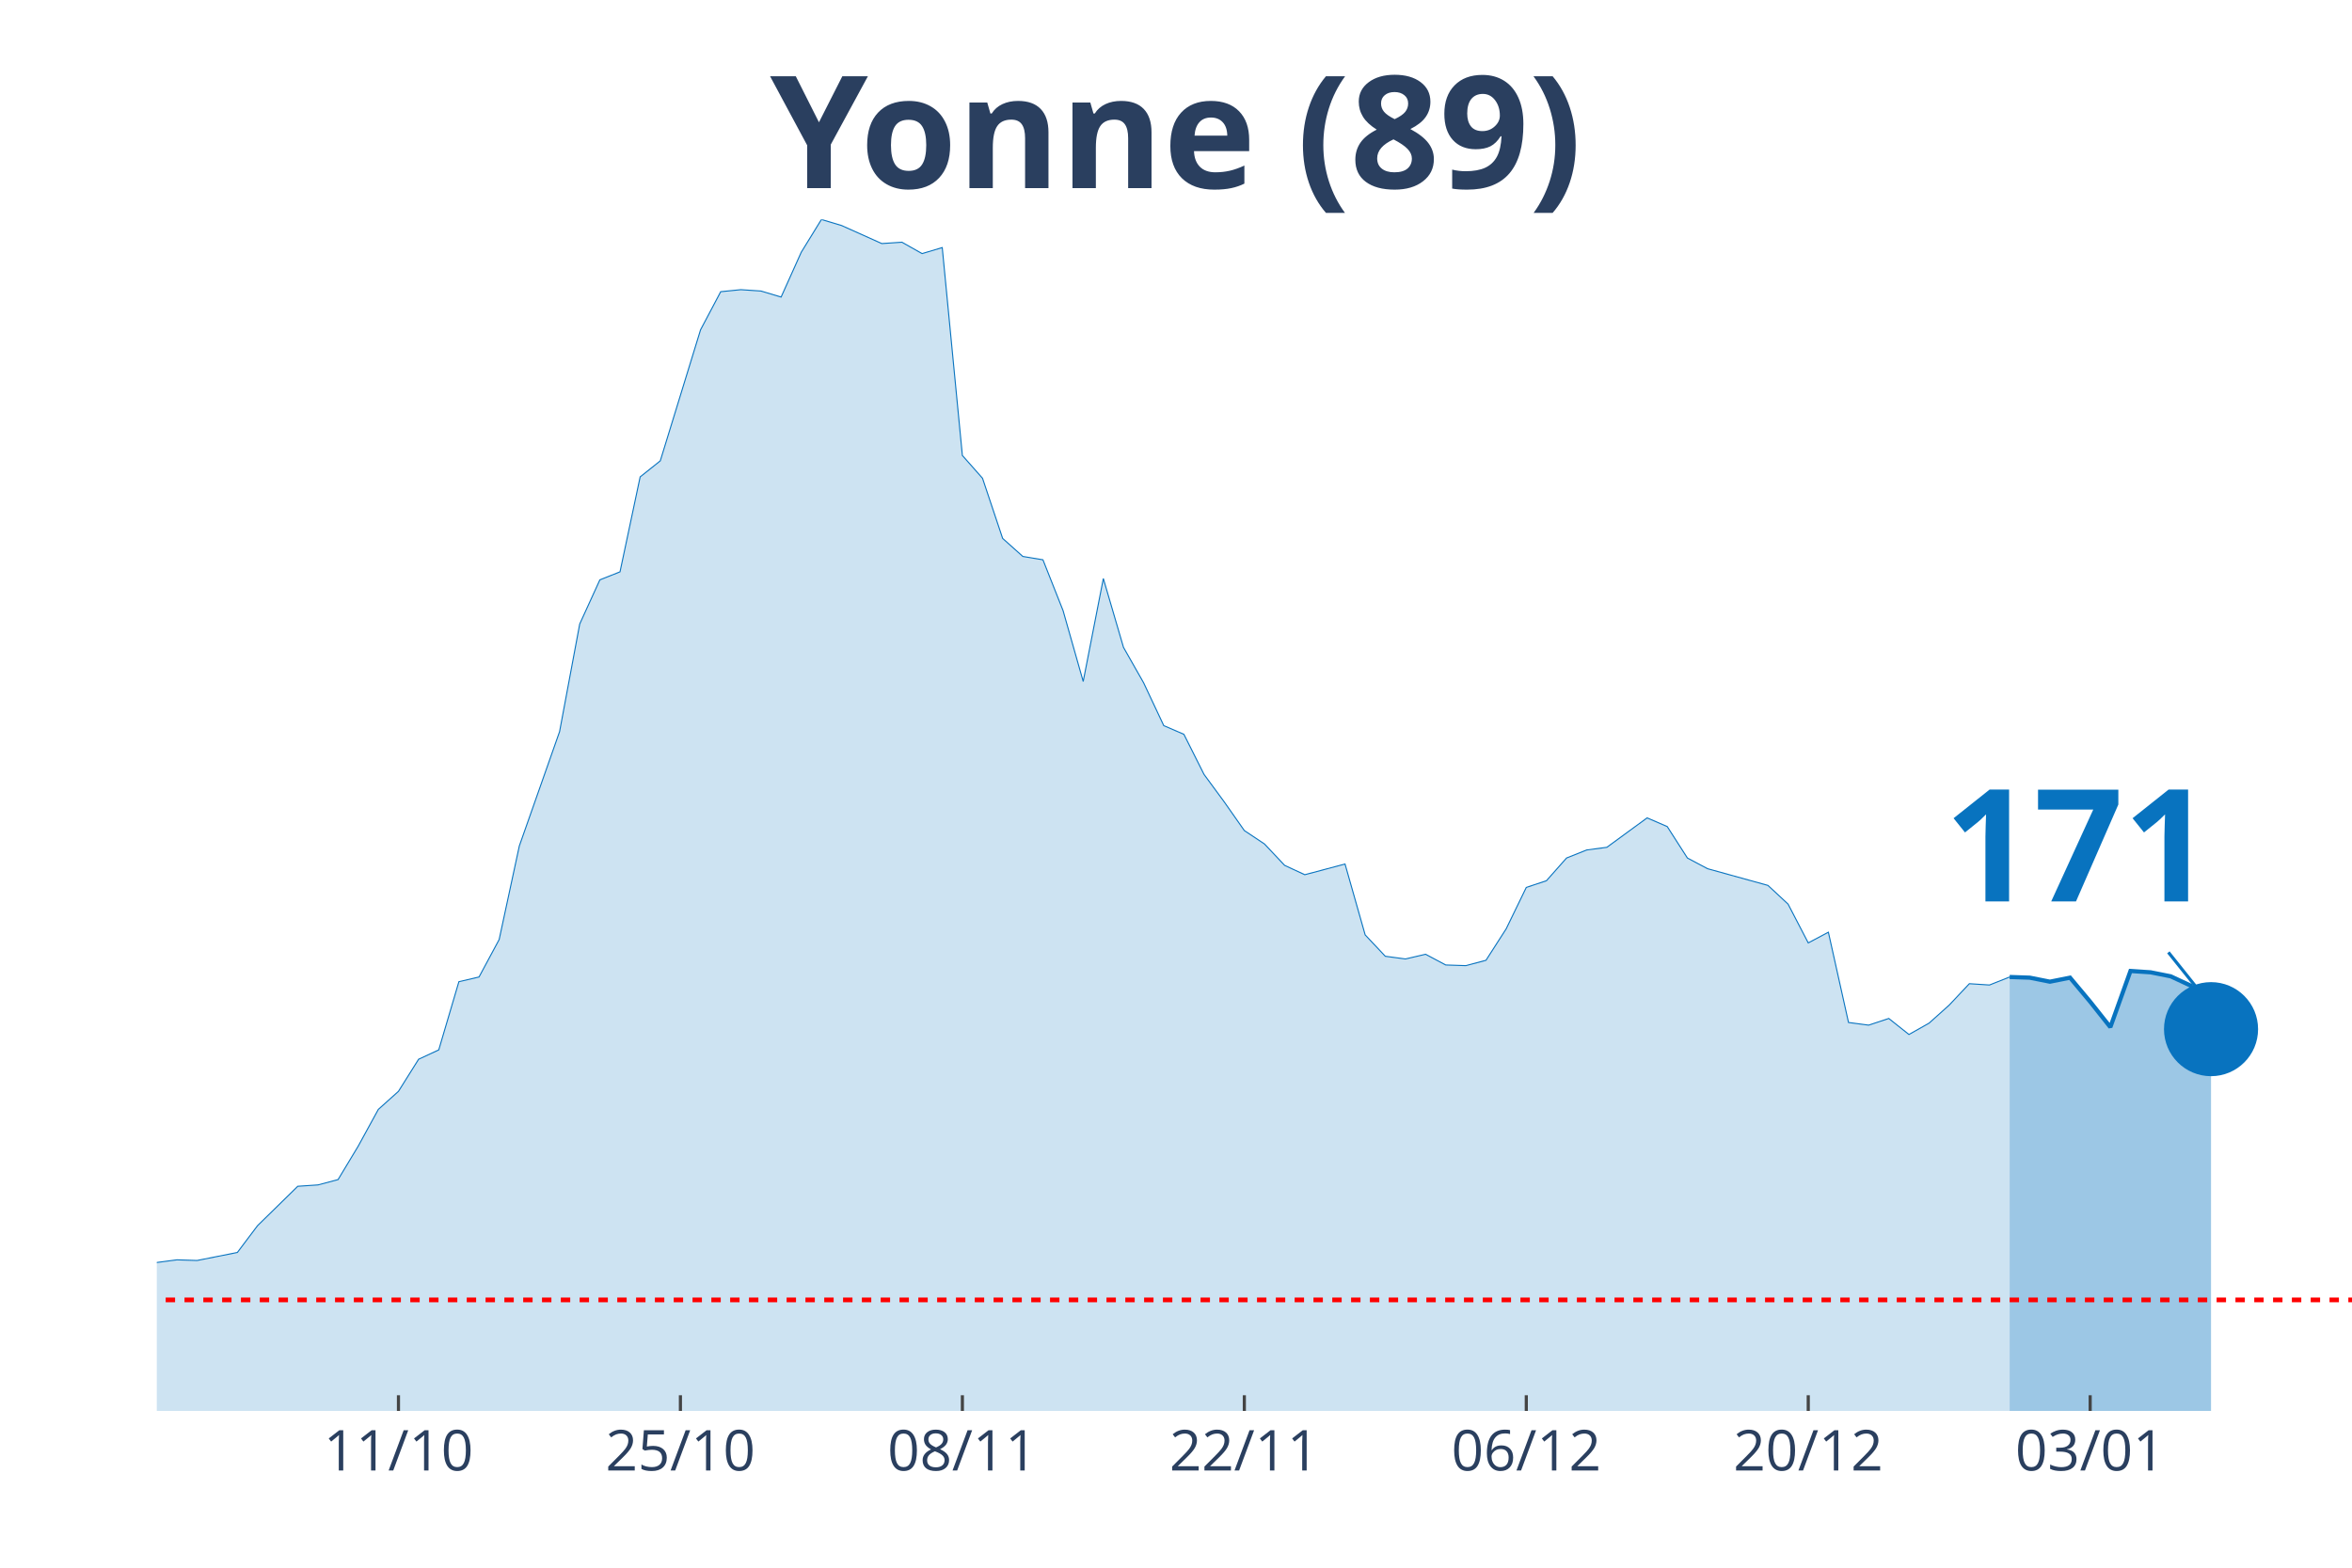
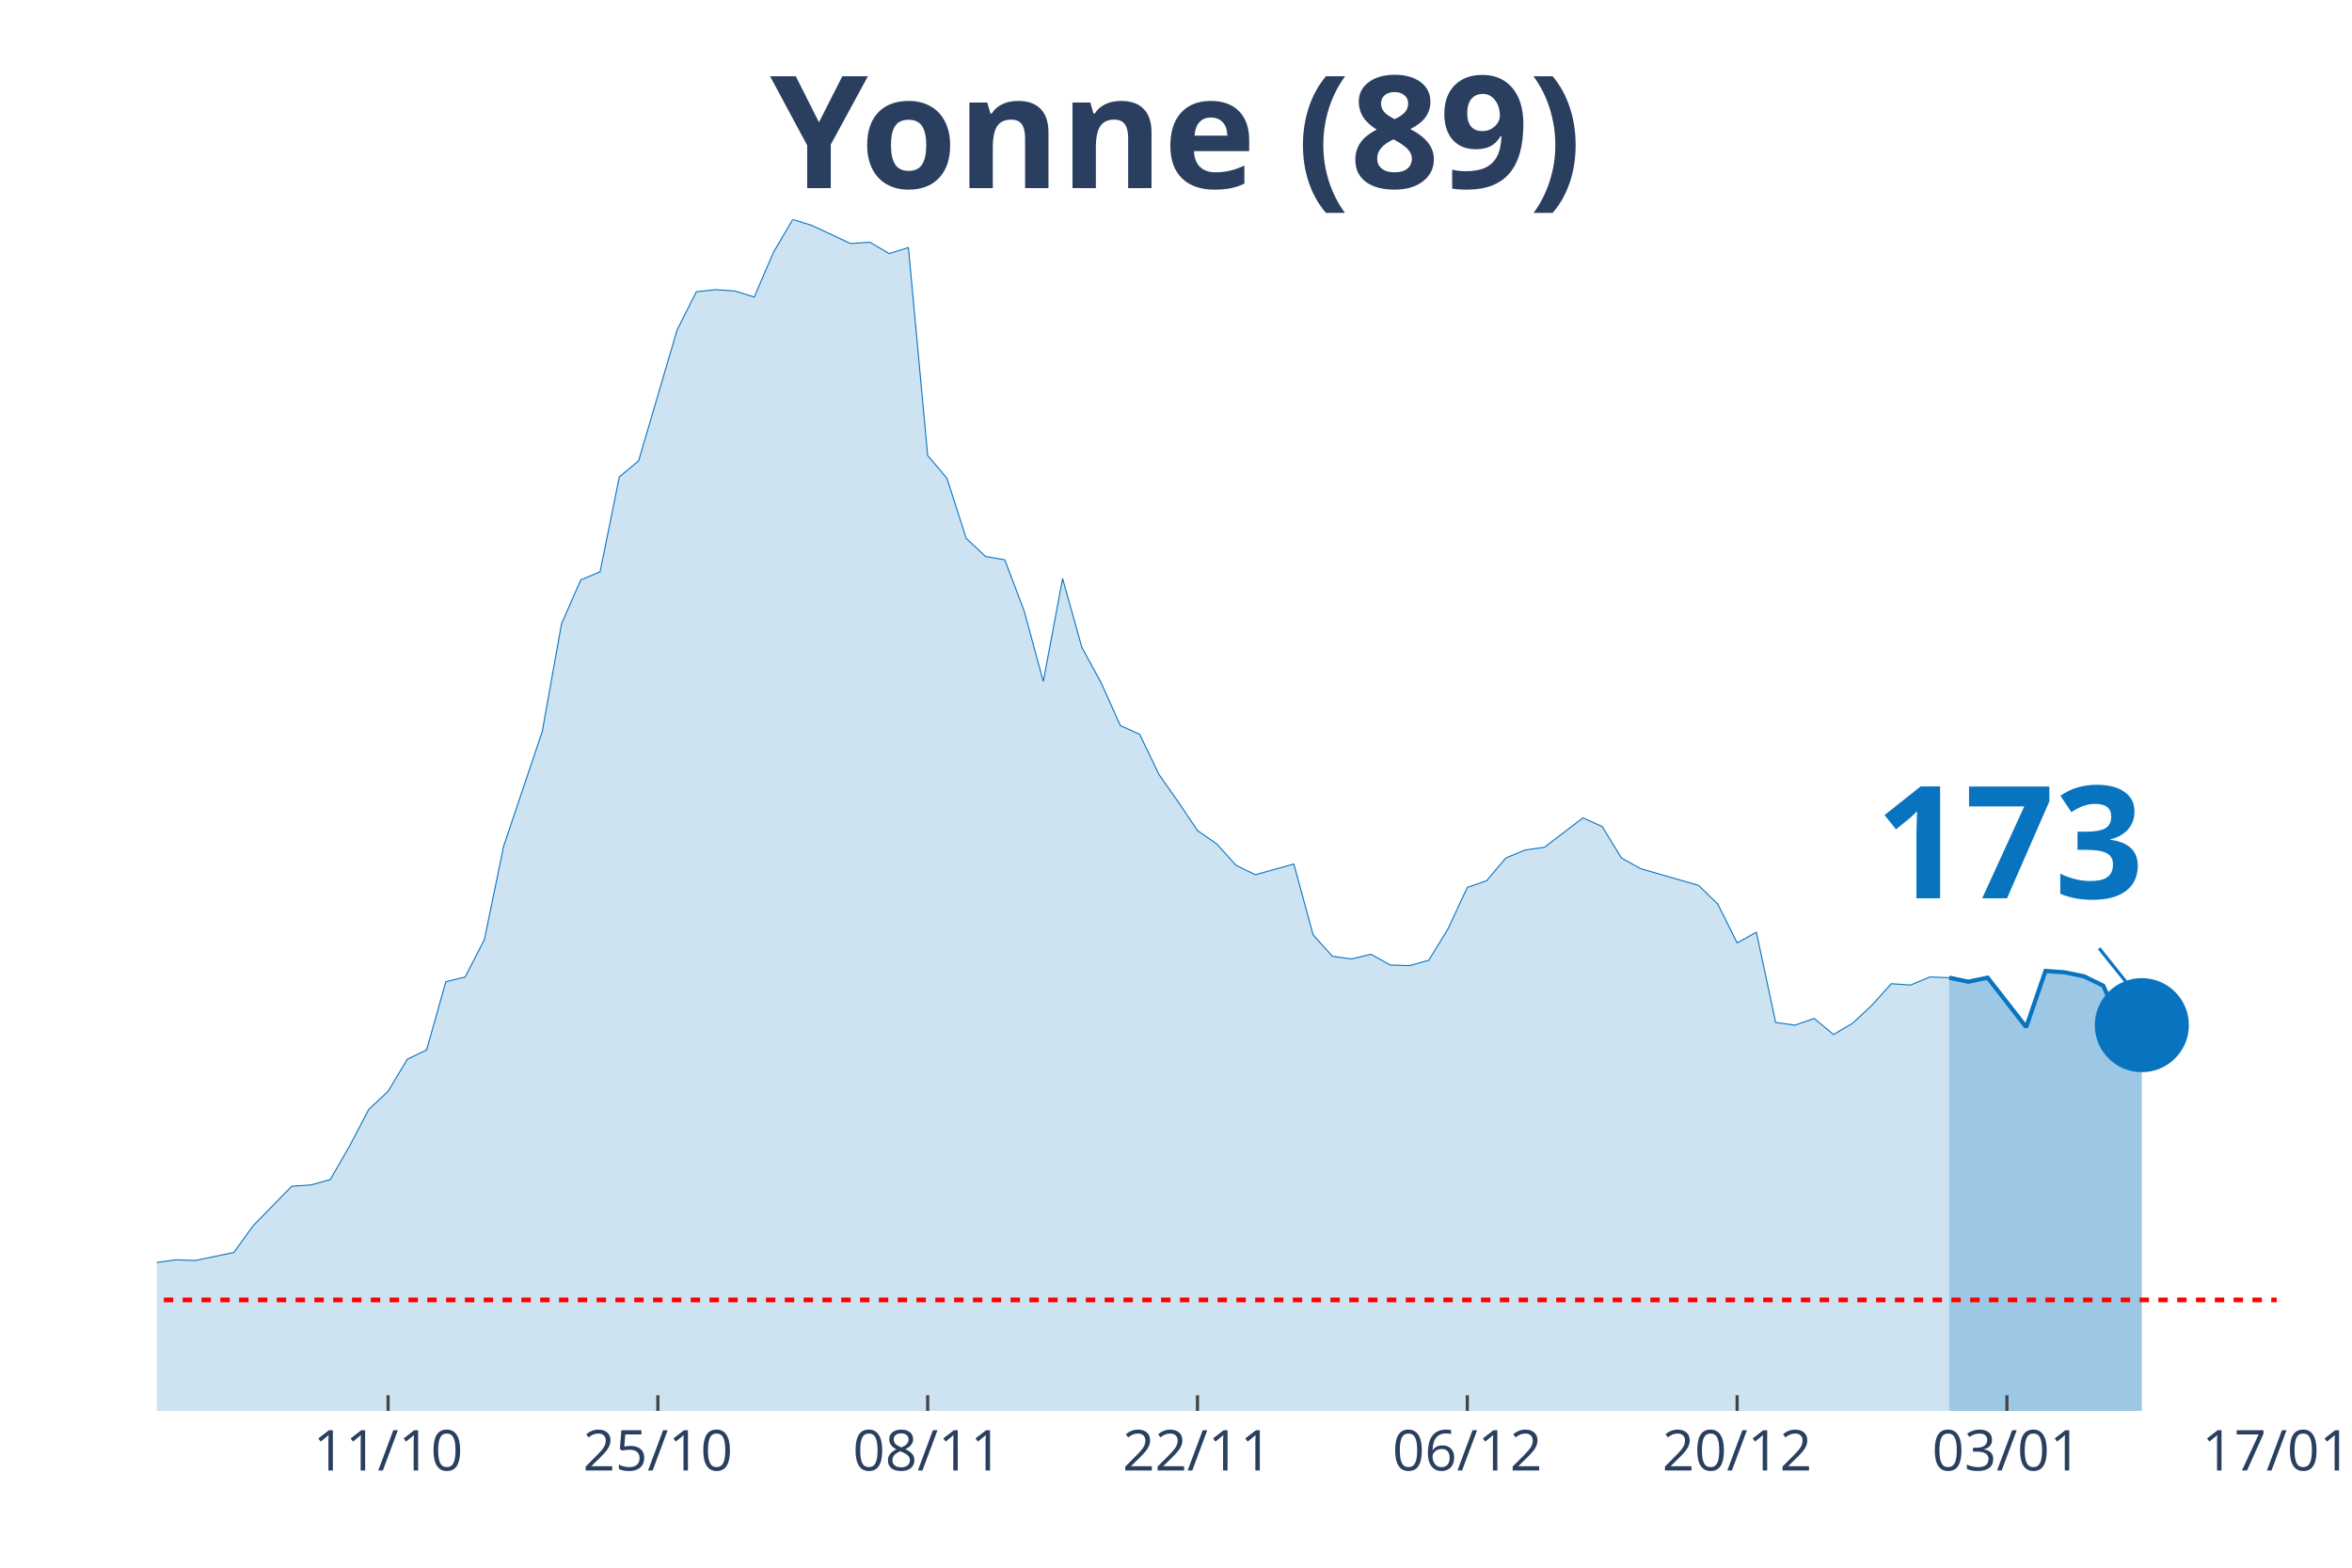
<svg xmlns="http://www.w3.org/2000/svg" class="main-svg" width="1125" height="750" style="" viewBox="0 0 750 500">
  <rect x="0" y="0" width="750" height="500" style="fill: rgb(0, 0, 0); fill-opacity: 0;" />
-   <defs id="defs-b59242">
+   <defs id="defs-acf4d3">
    <g class="clips">
-       <clipPath id="clipb59242xyplot" class="plotclip">
-         <rect width="700" height="380" />
+       <clipPath id="clipacf4d3xyplot" class="plotclip">
+         <rect width="676" height="380" />
      </clipPath>
-       <clipPath class="axesclip" id="clipb59242x">
-         <rect x="50" y="0" width="700" height="500" />
+       <clipPath class="axesclip" id="clipacf4d3x">
+         <rect x="50" y="0" width="676" height="500" />
      </clipPath>
-       <clipPath class="axesclip" id="clipb59242y">
+       <clipPath class="axesclip" id="clipacf4d3y">
        <rect x="0" y="70" width="750" height="380" />
      </clipPath>
-       <clipPath class="axesclip" id="clipb59242xy">
-         <rect x="50" y="70" width="700" height="380" />
+       <clipPath class="axesclip" id="clipacf4d3xy">
+         <rect x="50" y="70" width="676" height="380" />
      </clipPath>
    </g>
    <g class="gradients" />
  </defs>
  <g class="bglayer">
-     <rect class="bg" x="50" y="70" width="700" height="380" style="fill: rgb(0, 0, 0); fill-opacity: 0; stroke-width: 0;" />
+     <rect class="bg" x="50" y="70" width="676" height="380" style="fill: rgb(0, 0, 0); fill-opacity: 0; stroke-width: 0;" />
  </g>
  <g class="layer-below">
    <g class="imagelayer" />
    <g class="shapelayer" />
  </g>
  <g class="cartesianlayer">
    <g class="subplot xy">
      <g class="layer-subplot">
        <g class="shapelayer" />
        <g class="imagelayer" />
      </g>
      <g class="gridlayer">
        <g class="x">
-           <path class="xgrid crisp" transform="translate(127.06,0)" d="M0,70v380" style="stroke: rgb(255, 255, 255); stroke-opacity: 1; stroke-width: 1px;" />
-           <path class="xgrid crisp" transform="translate(216.97,0)" d="M0,70v380" style="stroke: rgb(255, 255, 255); stroke-opacity: 1; stroke-width: 1px;" />
-           <path class="xgrid crisp" transform="translate(306.88,0)" d="M0,70v380" style="stroke: rgb(255, 255, 255); stroke-opacity: 1; stroke-width: 1px;" />
-           <path class="xgrid crisp" transform="translate(396.79,0)" d="M0,70v380" style="stroke: rgb(255, 255, 255); stroke-opacity: 1; stroke-width: 1px;" />
-           <path class="xgrid crisp" transform="translate(486.7,0)" d="M0,70v380" style="stroke: rgb(255, 255, 255); stroke-opacity: 1; stroke-width: 1px;" />
-           <path class="xgrid crisp" transform="translate(576.61,0)" d="M0,70v380" style="stroke: rgb(255, 255, 255); stroke-opacity: 1; stroke-width: 1px;" />
-           <path class="xgrid crisp" transform="translate(666.51,0)" d="M0,70v380" style="stroke: rgb(255, 255, 255); stroke-opacity: 1; stroke-width: 1px;" />
+           <path class="xgrid crisp" transform="translate(123.75,0)" d="M0,70v380" style="stroke: rgb(255, 255, 255); stroke-opacity: 1; stroke-width: 1px;" />
+           <path class="xgrid crisp" transform="translate(209.78,0)" d="M0,70v380" style="stroke: rgb(255, 255, 255); stroke-opacity: 1; stroke-width: 1px;" />
+           <path class="xgrid crisp" transform="translate(295.82,0)" d="M0,70v380" style="stroke: rgb(255, 255, 255); stroke-opacity: 1; stroke-width: 1px;" />
+           <path class="xgrid crisp" transform="translate(381.85,0)" d="M0,70v380" style="stroke: rgb(255, 255, 255); stroke-opacity: 1; stroke-width: 1px;" />
+           <path class="xgrid crisp" transform="translate(467.89,0)" d="M0,70v380" style="stroke: rgb(255, 255, 255); stroke-opacity: 1; stroke-width: 1px;" />
+           <path class="xgrid crisp" transform="translate(553.93,0)" d="M0,70v380" style="stroke: rgb(255, 255, 255); stroke-opacity: 1; stroke-width: 1px;" />
+           <path class="xgrid crisp" transform="translate(639.96,0)" d="M0,70v380" style="stroke: rgb(255, 255, 255); stroke-opacity: 1; stroke-width: 1px;" />
        </g>
        <g class="y" />
      </g>
      <g class="zerolinelayer" />
      <path class="xlines-below" />
      <path class="ylines-below" />
      <g class="overlines-below" />
      <g class="xaxislayer-below" />
      <g class="yaxislayer-below" />
      <g class="overaxes-below" />
-       <g class="plot" transform="translate(50, 70)" clip-path="url('#clipb59242xyplot')">
+       <g class="plot" transform="translate(50, 70)" clip-path="url('#clipacf4d3xyplot')">
        <g class="scatterlayer mlayer">
-           <g class="trace scatter trace7543e8" style="stroke-miterlimit: 2;">
+           <g class="trace scatter trace2768d0" style="stroke-miterlimit: 2;">
            <g class="fills">
              <g>
-                 <path class="js-fill" d="M590.83,380L-873.39,380L-873.39,373.82L-738.53,377.23L-732.11,378.29L-545.87,379.15L-539.45,378.72L-494.5,377.01L-488.07,378.08L-423.85,376.16L-417.43,375.1L-372.48,375.74L-366.06,374.46L-295.41,373.82L-288.99,372.11L-269.72,369.12L-263.3,368.06L-231.19,358.46L-224.77,355.69L-211.93,356.97L-205.5,352.92L-192.66,355.69L-186.24,354.62L-173.39,358.89L-166.97,358.68L-160.55,362.09L-154.13,362.3L-141.28,359.74L-134.86,353.56L-128.44,350.57L-122.02,349.93L-102.75,339.7L-96.33,337.99L-77.06,336.71L-70.64,334.37L-64.22,324.13L-57.8,322.21L-51.38,320.51L-44.95,324.34L-25.69,324.13L-19.27,332.66L-12.84,333.3L-6.42,337.35L0,332.66L6.42,331.81L12.84,332.02L19.27,330.74L25.69,329.46L32.11,320.93L44.95,308.35L51.38,307.92L57.8,306.22L64.22,295.56L70.64,283.83L77.06,278.07L83.49,267.83L89.91,264.85L96.33,243.1L102.75,241.6L109.17,229.66L115.6,199.81L128.44,163.34L134.86,129.01L141.28,114.94L147.71,112.38L154.13,82.1L160.55,76.98L173.39,35.19L179.82,23.03L186.24,22.39L192.66,22.82L199.08,24.74L205.5,10.45L211.93,0L218.35,1.92L231.19,7.68L237.61,7.25L244.04,10.88L250.46,8.96L256.88,75.27L263.3,82.53L269.72,101.72L276.15,107.47L282.57,108.54L288.99,124.75L295.41,147.35L301.83,114.51L308.26,136.48L314.68,147.78L321.1,161.43L327.52,164.2L333.94,176.99L340.37,185.74L346.79,194.9L353.21,199.17L359.63,205.99L366.06,208.98L378.9,205.57L385.32,228.17L391.74,234.99L398.17,235.85L404.59,234.35L411.01,237.77L417.43,237.98L423.85,236.27L430.28,226.25L436.7,213.03L443.12,210.9L449.54,203.65L455.96,201.09L462.39,200.24L475.23,190.85L481.65,193.63L488.07,203.65L494.5,207.06L513.76,212.39L520.18,218.36L526.61,230.73L533.03,227.32L539.45,256.11L545.87,256.96L552.29,254.83L558.72,259.94L565.14,256.32L571.56,250.56L577.98,243.74L584.4,244.16L590.83,241.6" style="fill: rgb(8, 115, 191); fill-opacity: 0.2; stroke-width: 0;" />
+                 <path class="js-fill" d="M571.53,380L-835.78,380L-835.78,373.82L-706.73,377.23L-700.58,378.29L-522.36,379.15L-516.22,378.72L-473.2,377.01L-467.05,378.08L-405.6,376.16L-399.45,375.1L-356.44,375.74L-350.29,374.46L-282.69,373.82L-276.55,372.11L-264.25,371.04L-258.11,369.12L-233.53,363.58L-227.38,359.1L-202.8,356.97L-196.65,352.92L-184.36,355.69L-178.22,354.62L-165.93,358.89L-159.78,358.68L-153.64,362.09L-147.49,362.3L-135.2,359.74L-129.05,353.56L-122.91,350.57L-116.76,349.93L-98.33,339.7L-92.18,337.99L-73.75,336.71L-67.6,334.37L-61.45,324.13L-55.31,322.21L-49.16,320.51L-43.02,324.34L-24.58,324.13L-18.44,332.66L-12.29,333.3L-6.15,337.35L0,332.66L6.15,331.81L12.29,332.02L18.44,330.74L24.58,329.46L30.73,320.93L43.02,308.35L49.16,307.92L55.31,306.22L61.45,295.56L67.6,283.83L73.75,278.07L79.89,267.83L86.04,264.85L92.18,243.1L98.33,241.6L104.47,229.66L110.62,199.81L122.91,163.34L129.05,129.01L135.2,114.94L141.35,112.38L147.49,82.1L153.64,76.98L165.93,35.19L172.07,23.03L178.22,22.39L184.36,22.82L190.51,24.74L196.65,10.45L202.8,0L208.95,1.92L221.24,7.68L227.38,7.25L233.53,10.88L239.67,8.96L245.82,75.27L251.96,82.53L258.11,101.72L264.25,107.47L270.4,108.54L276.55,124.75L282.69,147.35L288.84,114.51L294.98,136.48L301.13,147.78L307.27,161.43L313.42,164.2L319.56,176.99L325.71,185.74L331.85,194.9L338,199.17L344.15,205.99L350.29,208.98L362.58,205.57L368.73,228.17L374.87,234.99L381.02,235.85L387.16,234.35L393.31,237.77L399.45,237.98L405.6,236.27L411.75,226.25L417.89,213.03L424.04,210.9L430.18,203.65L436.33,201.09L442.47,200.24L454.76,190.85L460.91,193.63L467.05,203.65L473.2,207.06L491.64,212.39L497.78,218.36L503.93,230.73L510.07,227.32L516.22,256.11L522.36,256.96L528.51,254.83L534.65,259.94L540.8,256.32L546.95,250.56L553.09,243.74L559.24,244.16L565.38,241.6L571.53,241.82" style="fill: rgb(8, 115, 191); fill-opacity: 0.2; stroke-width: 0;" />
              </g>
            </g>
            <g class="errorbars" />
            <g class="lines">
-               <path class="js-line" d="M-873.39,373.82L-738.53,377.23L-732.11,378.29L-545.87,379.15L-539.45,378.72L-494.5,377.01L-488.07,378.08L-423.85,376.16L-417.43,375.1L-372.48,375.74L-366.06,374.46L-295.41,373.82L-288.99,372.11L-269.72,369.12L-263.3,368.06L-231.19,358.46L-224.77,355.69L-211.93,356.97L-205.5,352.92L-192.66,355.69L-186.24,354.62L-173.39,358.89L-166.97,358.68L-160.55,362.09L-154.13,362.3L-141.28,359.74L-134.86,353.56L-128.44,350.57L-122.02,349.93L-102.75,339.7L-96.33,337.99L-77.06,336.71L-70.64,334.37L-64.22,324.13L-57.8,322.21L-51.38,320.51L-44.95,324.34L-25.69,324.13L-19.27,332.66L-12.84,333.3L-6.42,337.35L0,332.66L6.42,331.81L12.84,332.02L19.27,330.74L25.69,329.46L32.11,320.93L44.95,308.35L51.38,307.92L57.8,306.22L64.22,295.56L70.64,283.83L77.06,278.07L83.49,267.83L89.91,264.85L96.33,243.1L102.75,241.6L109.17,229.66L115.6,199.81L128.44,163.34L134.86,129.01L141.28,114.94L147.71,112.38L154.13,82.1L160.55,76.98L173.39,35.19L179.82,23.03L186.24,22.39L192.66,22.82L199.08,24.74L205.5,10.45L211.93,0L218.35,1.92L231.19,7.68L237.61,7.25L244.04,10.88L250.46,8.96L256.88,75.27L263.3,82.53L269.72,101.72L276.15,107.47L282.57,108.54L288.99,124.75L295.41,147.35L301.83,114.51L308.26,136.48L314.68,147.78L321.1,161.43L327.52,164.2L333.94,176.99L340.37,185.74L346.79,194.9L353.21,199.17L359.63,205.99L366.06,208.98L378.9,205.57L385.32,228.17L391.74,234.99L398.17,235.85L404.59,234.35L411.01,237.77L417.43,237.98L423.85,236.27L430.28,226.25L436.7,213.03L443.12,210.9L449.54,203.65L455.96,201.09L462.39,200.24L475.23,190.85L481.65,193.63L488.07,203.65L494.5,207.06L513.76,212.39L520.18,218.36L526.61,230.73L533.03,227.32L539.45,256.11L545.87,256.96L552.29,254.83L558.72,259.94L565.14,256.32L571.56,250.56L577.98,243.74L584.4,244.16L590.83,241.6" style="vector-effect: non-scaling-stroke; fill: none; stroke: rgb(8, 115, 191); stroke-opacity: 1; stroke-width: 0.5px; opacity: 1;" />
+               <path class="js-line" d="M-835.78,373.82L-706.73,377.23L-700.58,378.29L-522.36,379.15L-516.22,378.72L-473.2,377.01L-467.05,378.08L-405.6,376.16L-399.45,375.1L-356.44,375.74L-350.29,374.46L-282.69,373.82L-276.55,372.11L-264.25,371.04L-258.11,369.12L-233.53,363.58L-227.38,359.1L-202.8,356.97L-196.65,352.92L-184.36,355.69L-178.22,354.62L-165.93,358.89L-159.78,358.68L-153.64,362.09L-147.49,362.3L-135.2,359.74L-129.05,353.56L-122.91,350.57L-116.76,349.93L-98.33,339.7L-92.18,337.99L-73.75,336.71L-67.6,334.37L-61.45,324.13L-55.31,322.21L-49.16,320.51L-43.02,324.34L-24.58,324.13L-18.44,332.66L-12.29,333.3L-6.15,337.35L0,332.66L6.15,331.81L12.29,332.02L18.44,330.74L24.58,329.46L30.73,320.93L43.02,308.35L49.16,307.92L55.31,306.22L61.45,295.56L67.6,283.83L73.75,278.07L79.89,267.83L86.04,264.85L92.18,243.1L98.33,241.6L104.47,229.66L110.62,199.81L122.91,163.34L129.05,129.01L135.2,114.94L141.35,112.38L147.49,82.1L153.64,76.98L165.93,35.19L172.07,23.03L178.22,22.39L184.36,22.82L190.51,24.74L196.65,10.45L202.8,0L208.95,1.92L221.24,7.68L227.38,7.25L233.53,10.88L239.67,8.96L245.82,75.27L251.96,82.53L258.11,101.72L264.25,107.47L270.4,108.54L276.55,124.75L282.69,147.35L288.84,114.51L294.98,136.48L301.13,147.78L307.27,161.43L313.42,164.2L319.56,176.99L325.71,185.74L331.85,194.9L338,199.17L344.15,205.99L350.29,208.98L362.58,205.57L368.73,228.17L374.87,234.99L381.02,235.85L387.16,234.35L393.31,237.77L399.45,237.98L405.6,236.27L411.75,226.25L417.89,213.03L424.04,210.9L430.18,203.65L436.33,201.09L442.47,200.24L454.76,190.85L460.91,193.63L467.05,203.65L473.2,207.06L491.64,212.39L497.78,218.36L503.93,230.73L510.07,227.32L516.22,256.11L522.36,256.96L528.51,254.83L534.65,259.94L540.8,256.32L546.95,250.56L553.09,243.74L559.24,244.16L565.38,241.6L571.53,241.82" style="vector-effect: non-scaling-stroke; fill: none; stroke: rgb(8, 115, 191); stroke-opacity: 1; stroke-width: 0.5px; opacity: 1;" />
            </g>
            <g class="points" />
            <g class="text" />
          </g>
-           <g class="trace scatter trace5f0a72" style="stroke-miterlimit: 2;">
+           <g class="trace scatter trace4394de" style="stroke-miterlimit: 2;">
            <g class="fills">
              <g>
-                 <path class="js-fill" d="M655.05,380L590.83,380L590.83,241.6L597.25,241.82L603.67,243.1L610.09,241.82L616.51,249.49L622.94,257.6L629.36,239.69L635.78,240.11L642.2,241.39L648.62,244.38L655.05,258.24" style="fill: rgb(8, 115, 191); fill-opacity: 0.4; stroke-width: 0;" />
+                 <path class="js-fill" d="M632.98,380L571.53,380L571.53,241.82L577.67,243.1L583.82,241.82L596.11,257.6L602.25,239.69L608.4,240.11L614.55,241.39L620.69,244.38L626.84,258.24L632.98,256.96" style="fill: rgb(8, 115, 191); fill-opacity: 0.4; stroke-width: 0;" />
              </g>
            </g>
            <g class="errorbars" />
            <g class="lines">
-               <path class="js-line" d="M590.83,241.6L597.25,241.82L603.67,243.1L610.09,241.82L616.51,249.49L622.94,257.6L629.36,239.69L635.78,240.11L642.2,241.39L648.62,244.38L655.05,258.24" style="vector-effect: non-scaling-stroke; fill: none; stroke: rgb(8, 115, 191); stroke-opacity: 1; stroke-width: 2px; opacity: 1;" />
+               <path class="js-line" d="M571.53,241.82L577.67,243.1L583.82,241.82L596.11,257.6L602.25,239.69L608.4,240.11L614.55,241.39L620.69,244.38L626.84,258.24L632.98,256.96" style="vector-effect: non-scaling-stroke; fill: none; stroke: rgb(8, 115, 191); stroke-opacity: 1; stroke-width: 2px; opacity: 1;" />
            </g>
            <g class="points" />
            <g class="text" />
          </g>
-           <g class="trace scatter tracea224f6" style="stroke-miterlimit: 2; opacity: 1;">
+           <g class="trace scatter trace7c8e4d" style="stroke-miterlimit: 2; opacity: 1;">
            <g class="fills" />
            <g class="errorbars" />
            <g class="lines" />
            <g class="points">
-               <path class="point" transform="translate(655.05,258.24)" d="M15,0A15,15 0 1,1 0,-15A15,15 0 0,1 15,0Z" style="opacity: 1; stroke-width: 0px; fill: rgb(8, 115, 191); fill-opacity: 1;" />
+               <path class="point" transform="translate(632.98,256.96)" d="M15,0A15,15 0 1,1 0,-15A15,15 0 0,1 15,0Z" style="opacity: 1; stroke-width: 0px; fill: rgb(8, 115, 191); fill-opacity: 1;" />
            </g>
            <g class="text" />
          </g>
        </g>
      </g>
      <g class="overplot" />
      <path class="xlines-above crisp" style="fill: none; stroke-width: 1px; stroke: rgb(0, 0, 0); stroke-opacity: 0;" d="" />
      <path class="ylines-above crisp" style="fill: none;" d="M0,0" />
      <g class="overlines-above" />
      <g class="xaxislayer-above">
-         <path class="xtick ticks crisp" d="M0,450v-5" transform="translate(127.06,0)" style="stroke: rgb(68, 68, 68); stroke-opacity: 1; stroke-width: 1px;" />
-         <path class="xtick ticks crisp" d="M0,450v-5" transform="translate(216.97,0)" style="stroke: rgb(68, 68, 68); stroke-opacity: 1; stroke-width: 1px;" />
-         <path class="xtick ticks crisp" d="M0,450v-5" transform="translate(306.88,0)" style="stroke: rgb(68, 68, 68); stroke-opacity: 1; stroke-width: 1px;" />
-         <path class="xtick ticks crisp" d="M0,450v-5" transform="translate(396.79,0)" style="stroke: rgb(68, 68, 68); stroke-opacity: 1; stroke-width: 1px;" />
-         <path class="xtick ticks crisp" d="M0,450v-5" transform="translate(486.7,0)" style="stroke: rgb(68, 68, 68); stroke-opacity: 1; stroke-width: 1px;" />
-         <path class="xtick ticks crisp" d="M0,450v-5" transform="translate(576.61,0)" style="stroke: rgb(68, 68, 68); stroke-opacity: 1; stroke-width: 1px;" />
-         <path class="xtick ticks crisp" d="M0,450v-5" transform="translate(666.51,0)" style="stroke: rgb(68, 68, 68); stroke-opacity: 1; stroke-width: 1px;" />
+         <path class="xtick ticks crisp" d="M0,450v-5" transform="translate(123.75,0)" style="stroke: rgb(68, 68, 68); stroke-opacity: 1; stroke-width: 1px;" />
+         <path class="xtick ticks crisp" d="M0,450v-5" transform="translate(209.78,0)" style="stroke: rgb(68, 68, 68); stroke-opacity: 1; stroke-width: 1px;" />
+         <path class="xtick ticks crisp" d="M0,450v-5" transform="translate(295.82,0)" style="stroke: rgb(68, 68, 68); stroke-opacity: 1; stroke-width: 1px;" />
+         <path class="xtick ticks crisp" d="M0,450v-5" transform="translate(381.85,0)" style="stroke: rgb(68, 68, 68); stroke-opacity: 1; stroke-width: 1px;" />
+         <path class="xtick ticks crisp" d="M0,450v-5" transform="translate(467.89,0)" style="stroke: rgb(68, 68, 68); stroke-opacity: 1; stroke-width: 1px;" />
+         <path class="xtick ticks crisp" d="M0,450v-5" transform="translate(553.93,0)" style="stroke: rgb(68, 68, 68); stroke-opacity: 1; stroke-width: 1px;" />
+         <path class="xtick ticks crisp" d="M0,450v-5" transform="translate(639.96,0)" style="stroke: rgb(68, 68, 68); stroke-opacity: 1; stroke-width: 1px;" />
        <g class="xtick">
-           <text text-anchor="middle" x="0" y="469" transform="translate(127.06,0)" style="font-family: 'Open Sans', verdana, arial, sans-serif; font-size: 18px; fill: rgb(42, 63, 95); fill-opacity: 1; white-space: pre;">11/10</text>
+           <text text-anchor="middle" x="0" y="469" transform="translate(123.75,0)" style="font-family: 'Open Sans', verdana, arial, sans-serif; font-size: 18px; fill: rgb(42, 63, 95); fill-opacity: 1; white-space: pre;">11/10</text>
        </g>
        <g class="xtick">
-           <text text-anchor="middle" x="0" y="469" transform="translate(216.97,0)" style="font-family: 'Open Sans', verdana, arial, sans-serif; font-size: 18px; fill: rgb(42, 63, 95); fill-opacity: 1; white-space: pre;">25/10</text>
+           <text text-anchor="middle" x="0" y="469" transform="translate(209.78,0)" style="font-family: 'Open Sans', verdana, arial, sans-serif; font-size: 18px; fill: rgb(42, 63, 95); fill-opacity: 1; white-space: pre;">25/10</text>
        </g>
        <g class="xtick">
-           <text text-anchor="middle" x="0" y="469" transform="translate(306.88,0)" style="font-family: 'Open Sans', verdana, arial, sans-serif; font-size: 18px; fill: rgb(42, 63, 95); fill-opacity: 1; white-space: pre;">08/11</text>
+           <text text-anchor="middle" x="0" y="469" transform="translate(295.82,0)" style="font-family: 'Open Sans', verdana, arial, sans-serif; font-size: 18px; fill: rgb(42, 63, 95); fill-opacity: 1; white-space: pre;">08/11</text>
        </g>
        <g class="xtick">
-           <text text-anchor="middle" x="0" y="469" transform="translate(396.79,0)" style="font-family: 'Open Sans', verdana, arial, sans-serif; font-size: 18px; fill: rgb(42, 63, 95); fill-opacity: 1; white-space: pre;">22/11</text>
+           <text text-anchor="middle" x="0" y="469" transform="translate(381.85,0)" style="font-family: 'Open Sans', verdana, arial, sans-serif; font-size: 18px; fill: rgb(42, 63, 95); fill-opacity: 1; white-space: pre;">22/11</text>
        </g>
        <g class="xtick">
-           <text text-anchor="middle" x="0" y="469" transform="translate(486.7,0)" style="font-family: 'Open Sans', verdana, arial, sans-serif; font-size: 18px; fill: rgb(42, 63, 95); fill-opacity: 1; white-space: pre;">06/12</text>
+           <text text-anchor="middle" x="0" y="469" transform="translate(467.89,0)" style="font-family: 'Open Sans', verdana, arial, sans-serif; font-size: 18px; fill: rgb(42, 63, 95); fill-opacity: 1; white-space: pre;">06/12</text>
        </g>
        <g class="xtick">
-           <text text-anchor="middle" x="0" y="469" transform="translate(576.61,0)" style="font-family: 'Open Sans', verdana, arial, sans-serif; font-size: 18px; fill: rgb(42, 63, 95); fill-opacity: 1; white-space: pre;">20/12</text>
+           <text text-anchor="middle" x="0" y="469" transform="translate(553.93,0)" style="font-family: 'Open Sans', verdana, arial, sans-serif; font-size: 18px; fill: rgb(42, 63, 95); fill-opacity: 1; white-space: pre;">20/12</text>
        </g>
        <g class="xtick">
-           <text text-anchor="middle" x="0" y="469" transform="translate(666.51,0)" style="font-family: 'Open Sans', verdana, arial, sans-serif; font-size: 18px; fill: rgb(42, 63, 95); fill-opacity: 1; white-space: pre;">03/01</text>
+           <text text-anchor="middle" x="0" y="469" transform="translate(639.96,0)" style="font-family: 'Open Sans', verdana, arial, sans-serif; font-size: 18px; fill: rgb(42, 63, 95); fill-opacity: 1; white-space: pre;">03/01</text>
+         </g>
+         <g class="xtick">
+           <text text-anchor="middle" x="0" y="469" transform="translate(726,0)" style="font-family: 'Open Sans', verdana, arial, sans-serif; font-size: 18px; fill: rgb(42, 63, 95); fill-opacity: 1; white-space: pre;">17/01</text>
        </g>
      </g>
      <g class="yaxislayer-above" />
      <g class="overaxes-above" />
    </g>
  </g>
  <g class="polarlayer" />
  <g class="ternarylayer" />
  <g class="geolayer" />
  <g class="funnelarealayer" />
  <g class="pielayer" />
  <g class="treemaplayer" />
  <g class="sunburstlayer" />
  <g class="glimages" />
-   <defs id="topdefs-b59242">
+   <defs id="topdefs-acf4d3">
    <g class="clips" />
  </defs>
  <g class="layer-above">
    <g class="imagelayer" />
    <g class="shapelayer">
-       <path data-index="0" fill-rule="evenodd" d="M-3559.17,414.59L1135.32,414.59" clip-path="url('#clipb59242xy')" style="opacity: 1; stroke: rgb(255, 0, 0); stroke-opacity: 1; fill: rgb(0, 0, 0); fill-opacity: 0; stroke-dasharray: 3px, 3px; stroke-width: 1.5px;" />
+       <path data-index="0" fill-rule="evenodd" d="M-3403.75,414.59L1088.58,414.59" clip-path="url('#clipacf4d3xy')" style="opacity: 1; stroke: rgb(255, 0, 0); stroke-opacity: 1; fill: rgb(0, 0, 0); fill-opacity: 0; stroke-dasharray: 3px, 3px; stroke-width: 1.5px;" />
    </g>
  </g>
  <g class="infolayer">
    <g class="g-gtitle">
      <text class="gtitle" x="375" y="25" text-anchor="middle" dy="0.7em" style="font-family: 'Open Sans', verdana, arial, sans-serif; font-size: 50px; fill: rgb(42, 63, 95); opacity: 1; font-weight: normal; white-space: pre;">
        <tspan style="font-weight:bold">Yonne (89)</tspan>
      </text>
    </g>
    <g class="g-xtitle" />
    <g class="annotation" data-index="0" style="opacity: 1;">
-       <g class="annotation-text-g" transform="rotate(0,663.05,268.24)">
-         <g class="cursor-pointer" transform="translate(605, 232)">
+       <g class="annotation-text-g" transform="rotate(0,640.98,266.96)">
+         <g class="cursor-pointer" transform="translate(583, 231)">
          <rect class="bg" x="0.5" y="0.5" width="115" height="71" style="stroke-width: 1px; stroke: rgb(0, 0, 0); stroke-opacity: 0; fill: rgb(255, 255, 255); fill-opacity: 0.6;" />
          <text class="annotation-text" text-anchor="middle" x="57.812" y="55.5" style="font-family: 'Open Sans', verdana, arial, sans-serif; font-size: 50px; fill: rgb(8, 115, 191); fill-opacity: 1; white-space: pre;">
-             <tspan style="font-weight:bold">171 </tspan>
+             <tspan style="font-weight:bold">173 </tspan>
          </text>
        </g>
      </g>
      <g class="annotation-arrow-g" style="opacity: 1;">
-         <path d="M691.45,303.74L703.05,318.24" style="stroke-width: 1px; stroke: rgb(8, 115, 191); stroke-opacity: 1; stroke-dasharray: 0px, 0px, 18.569px, 18.569px;" />
+         <path d="M669.38,302.46L680.98,316.96" style="stroke-width: 1px; stroke: rgb(8, 115, 191); stroke-opacity: 1; stroke-dasharray: 0px, 0px, 18.569px, 18.569px;" />
      </g>
    </g>
  </g>
</svg>
